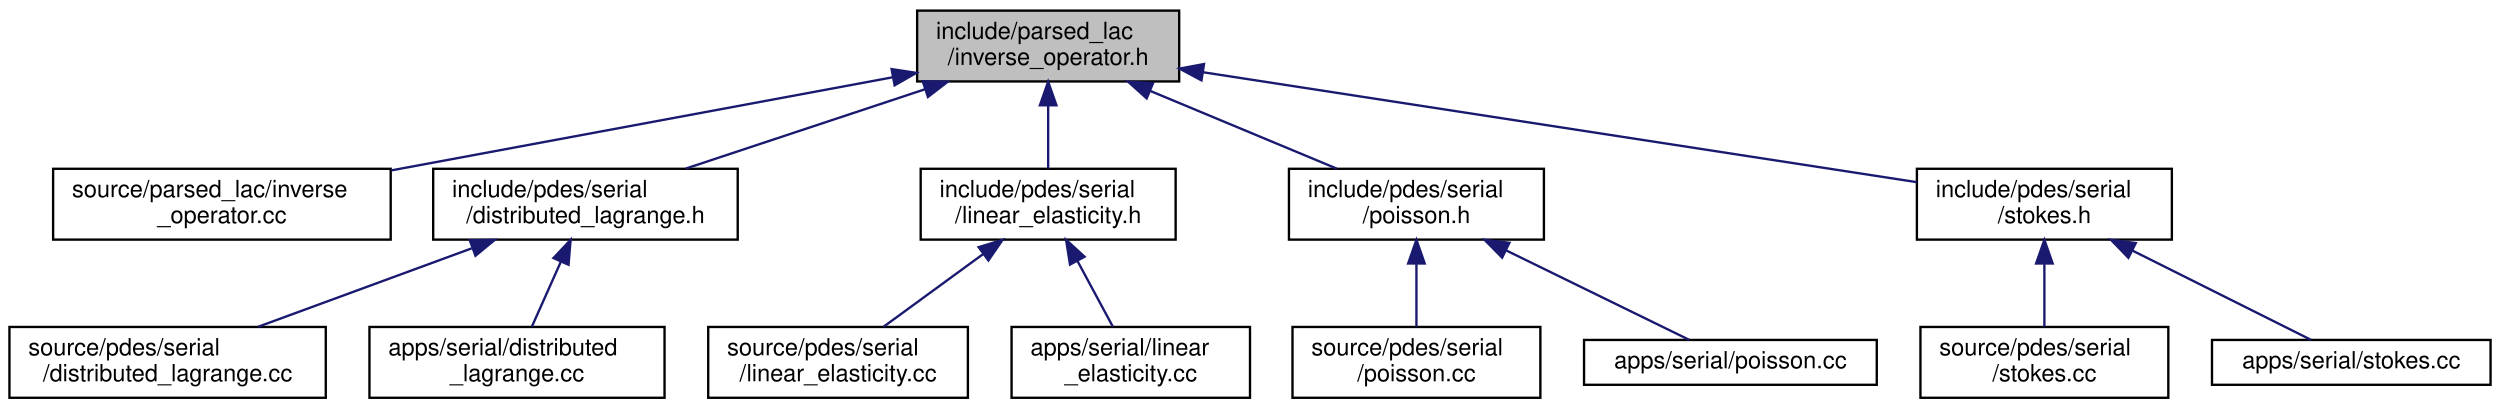
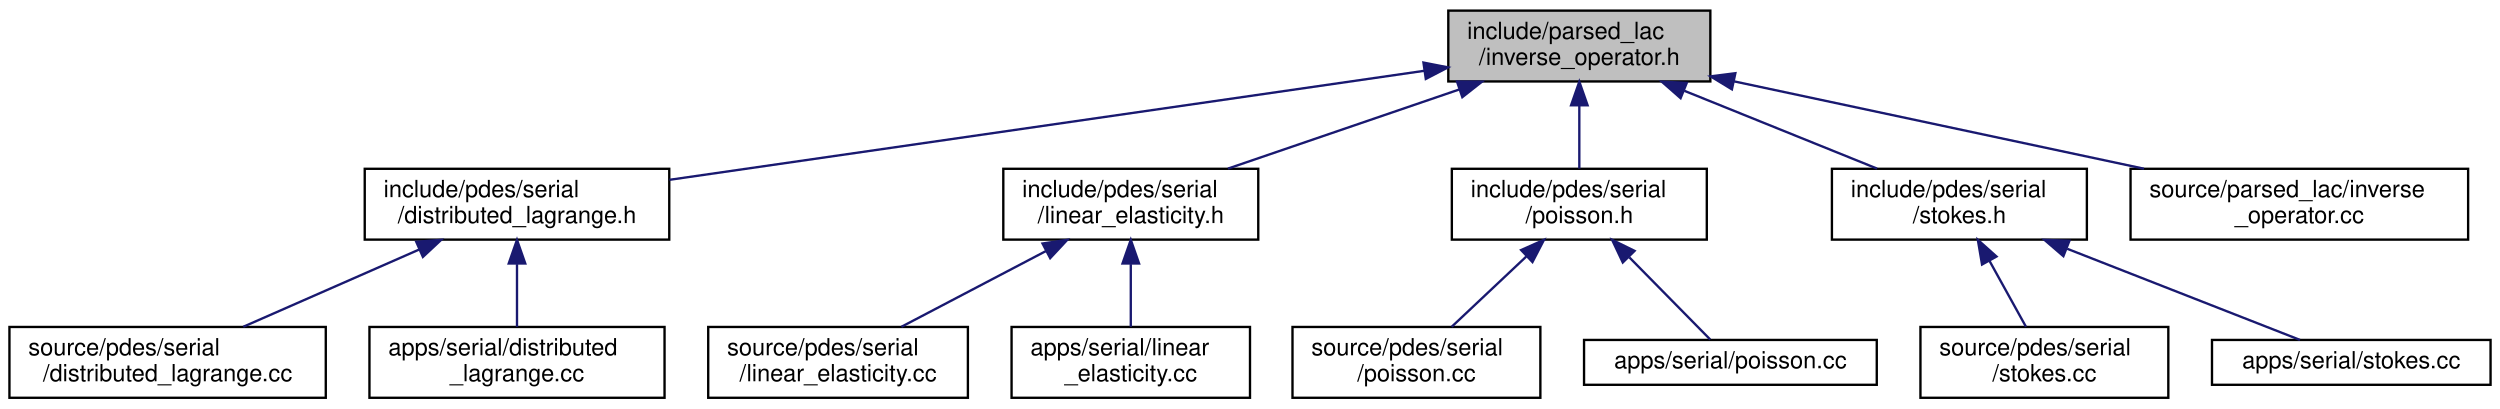
<svg xmlns="http://www.w3.org/2000/svg" xmlns:xlink="http://www.w3.org/1999/xlink" width="1059pt" height="173pt" viewBox="0.00 0.00 1059.00 173.00">
  <g id="graph0" class="graph" transform="scale(1 1) rotate(0) translate(4 169)">
    <g id="node1" class="node">
      <g id="a_node1">
        <a xlink:title=" ">
-           <polygon fill="#bfbfbf" stroke="black" points="384.5,-134.5 384.5,-164.5 495.5,-164.5 495.5,-134.5 384.5,-134.5" />
-           <text text-anchor="start" x="392.5" y="-152.5" font-family="Helvetica,sans-Serif" font-size="10.00">include/parsed_lac</text>
-           <text text-anchor="middle" x="440" y="-141.5" font-family="Helvetica,sans-Serif" font-size="10.00">/inverse_operator.h</text>
+           <polygon fill="#bfbfbf" stroke="black" points="609.5,-134.5 609.5,-164.5 720.5,-164.5 720.5,-134.5 609.5,-134.5" />
+           <text text-anchor="start" x="617.5" y="-152.5" font-family="Helvetica,sans-Serif" font-size="10.00">include/parsed_lac</text>
+           <text text-anchor="middle" x="665" y="-141.5" font-family="Helvetica,sans-Serif" font-size="10.00">/inverse_operator.h</text>
        </a>
      </g>
    </g>
    <g id="node2" class="node">
      <g id="a_node2">
-         <a xlink:href="inverse__operator_8cc.html" target="_top" xlink:title=" ">
-           <polygon fill="none" stroke="black" points="18.5,-67.5 18.5,-97.5 161.5,-97.5 161.5,-67.5 18.5,-67.5" />
-           <text text-anchor="start" x="26.5" y="-85.5" font-family="Helvetica,sans-Serif" font-size="10.00">source/parsed_lac/inverse</text>
-           <text text-anchor="middle" x="90" y="-74.5" font-family="Helvetica,sans-Serif" font-size="10.00">_operator.cc</text>
+         <a xlink:href="distributed__lagrange_8h.html" target="_top" xlink:title=" ">
+           <polygon fill="none" stroke="black" points="150.5,-67.5 150.5,-97.5 279.5,-97.5 279.5,-67.5 150.5,-67.5" />
+           <text text-anchor="start" x="158.5" y="-85.5" font-family="Helvetica,sans-Serif" font-size="10.00">include/pdes/serial</text>
+           <text text-anchor="middle" x="215" y="-74.5" font-family="Helvetica,sans-Serif" font-size="10.00">/distributed_lagrange.h</text>
        </a>
      </g>
    </g>
    <g id="edge1" class="edge">
-       <path fill="none" stroke="midnightblue" d="M373.95,-136.23C313.4,-124.99 223.97,-108.38 161.71,-96.82" />
-       <polygon fill="midnightblue" stroke="midnightblue" points="373.68,-139.74 384.15,-138.13 374.96,-132.86 373.68,-139.74" />
+       <path fill="none" stroke="midnightblue" d="M599.24,-139C513.56,-126.63 364.68,-105.12 279.58,-92.83" />
+       <polygon fill="midnightblue" stroke="midnightblue" points="598.97,-142.5 609.37,-140.46 599.97,-135.57 598.97,-142.5" />
+     </g>
+     <g id="node5" class="node">
+       <g id="a_node5">
+         <a xlink:href="linear__elasticity_8h.html" target="_top" xlink:title=" ">
+           <polygon fill="none" stroke="black" points="421,-67.5 421,-97.5 529,-97.5 529,-67.5 421,-67.5" />
+           <text text-anchor="start" x="429" y="-85.5" font-family="Helvetica,sans-Serif" font-size="10.00">include/pdes/serial</text>
+           <text text-anchor="middle" x="475" y="-74.5" font-family="Helvetica,sans-Serif" font-size="10.00">/linear_elasticity.h</text>
+         </a>
+       </g>
+     </g>
+     <g id="edge4" class="edge">
+       <path fill="none" stroke="midnightblue" d="M614.11,-131.09C583.44,-120.6 544.89,-107.41 516.15,-97.58" />
+       <polygon fill="midnightblue" stroke="midnightblue" points="613.18,-134.47 623.77,-134.4 615.44,-127.85 613.18,-134.47" />
+     </g>
+     <g id="node8" class="node">
+       <g id="a_node8">
+         <a xlink:href="poisson_8h.html" target="_top" xlink:title=" ">
+           <polygon fill="none" stroke="black" points="611,-67.5 611,-97.5 719,-97.5 719,-67.5 611,-67.5" />
+           <text text-anchor="start" x="619" y="-85.5" font-family="Helvetica,sans-Serif" font-size="10.00">include/pdes/serial</text>
+           <text text-anchor="middle" x="665" y="-74.5" font-family="Helvetica,sans-Serif" font-size="10.00">/poisson.h</text>
+         </a>
+       </g>
+     </g>
+     <g id="edge7" class="edge">
+       <path fill="none" stroke="midnightblue" d="M665,-124.11C665,-115.15 665,-105.32 665,-97.58" />
+       <polygon fill="midnightblue" stroke="midnightblue" points="661.5,-124.4 665,-134.4 668.5,-124.4 661.5,-124.4" />
+     </g>
+     <g id="node11" class="node">
+       <g id="a_node11">
+         <a xlink:href="stokes_8h.html" target="_top" xlink:title=" ">
+           <polygon fill="none" stroke="black" points="772,-67.5 772,-97.5 880,-97.5 880,-67.5 772,-67.5" />
+           <text text-anchor="start" x="780" y="-85.5" font-family="Helvetica,sans-Serif" font-size="10.00">include/pdes/serial</text>
+           <text text-anchor="middle" x="826" y="-74.5" font-family="Helvetica,sans-Serif" font-size="10.00">/stokes.h</text>
+         </a>
+       </g>
+     </g>
+     <g id="edge10" class="edge">
+       <path fill="none" stroke="midnightblue" d="M709.48,-130.54C735.24,-120.14 767.2,-107.24 791.13,-97.58" />
+       <polygon fill="midnightblue" stroke="midnightblue" points="707.9,-127.41 699.93,-134.4 710.52,-133.9 707.9,-127.41" />
+     </g>
+     <g id="node14" class="node">
+       <g id="a_node14">
+         <a xlink:href="inverse__operator_8cc.html" target="_top" xlink:title=" ">
+           <polygon fill="none" stroke="black" points="898.5,-67.5 898.5,-97.5 1041.5,-97.5 1041.5,-67.5 898.5,-67.5" />
+           <text text-anchor="start" x="906.5" y="-85.5" font-family="Helvetica,sans-Serif" font-size="10.00">source/parsed_lac/inverse</text>
+           <text text-anchor="middle" x="970" y="-74.5" font-family="Helvetica,sans-Serif" font-size="10.00">_operator.cc</text>
+         </a>
+       </g>
+     </g>
+     <g id="edge13" class="edge">
+       <path fill="none" stroke="midnightblue" d="M730.57,-134.53C781.86,-123.6 852.84,-108.47 904.19,-97.53" />
+       <polygon fill="midnightblue" stroke="midnightblue" points="729.64,-131.15 720.59,-136.65 731.1,-137.99 729.64,-131.15" />
    </g>
    <g id="node3" class="node">
      <g id="a_node3">
-         <a xlink:href="distributed__lagrange_8h.html" target="_top" xlink:title=" ">
-           <polygon fill="none" stroke="black" points="179.5,-67.5 179.5,-97.5 308.5,-97.5 308.5,-67.5 179.5,-67.5" />
-           <text text-anchor="start" x="187.5" y="-85.5" font-family="Helvetica,sans-Serif" font-size="10.00">include/pdes/serial</text>
-           <text text-anchor="middle" x="244" y="-74.5" font-family="Helvetica,sans-Serif" font-size="10.00">/distributed_lagrange.h</text>
-         </a>
-       </g>
-     </g>
-     <g id="edge2" class="edge">
-       <path fill="none" stroke="midnightblue" d="M387.92,-131.23C356.21,-120.71 316.22,-107.45 286.45,-97.58" />
-       <polygon fill="midnightblue" stroke="midnightblue" points="386.88,-134.57 397.47,-134.4 389.08,-127.93 386.88,-134.57" />
-     </g>
-     <g id="node6" class="node">
-       <g id="a_node6">
-         <a xlink:href="linear__elasticity_8h.html" target="_top" xlink:title=" ">
-           <polygon fill="none" stroke="black" points="386,-67.5 386,-97.5 494,-97.5 494,-67.5 386,-67.5" />
-           <text text-anchor="start" x="394" y="-85.5" font-family="Helvetica,sans-Serif" font-size="10.00">include/pdes/serial</text>
-           <text text-anchor="middle" x="440" y="-74.5" font-family="Helvetica,sans-Serif" font-size="10.00">/linear_elasticity.h</text>
-         </a>
-       </g>
-     </g>
-     <g id="edge5" class="edge">
-       <path fill="none" stroke="midnightblue" d="M440,-124.11C440,-115.15 440,-105.32 440,-97.58" />
-       <polygon fill="midnightblue" stroke="midnightblue" points="436.5,-124.4 440,-134.4 443.5,-124.4 436.5,-124.4" />
-     </g>
-     <g id="node9" class="node">
-       <g id="a_node9">
-         <a xlink:href="poisson_8h.html" target="_top" xlink:title=" ">
-           <polygon fill="none" stroke="black" points="542,-67.5 542,-97.5 650,-97.5 650,-67.5 542,-67.5" />
-           <text text-anchor="start" x="550" y="-85.5" font-family="Helvetica,sans-Serif" font-size="10.00">include/pdes/serial</text>
-           <text text-anchor="middle" x="596" y="-74.5" font-family="Helvetica,sans-Serif" font-size="10.00">/poisson.h</text>
-         </a>
-       </g>
-     </g>
-     <g id="edge8" class="edge">
-       <path fill="none" stroke="midnightblue" d="M483.09,-130.54C508.06,-120.14 539.03,-107.24 562.22,-97.58" />
-       <polygon fill="midnightblue" stroke="midnightblue" points="481.73,-127.32 473.85,-134.4 484.43,-133.78 481.73,-127.32" />
-     </g>
-     <g id="node12" class="node">
-       <g id="a_node12">
-         <a xlink:href="stokes_8h.html" target="_top" xlink:title=" ">
-           <polygon fill="none" stroke="black" points="808,-67.5 808,-97.5 916,-97.5 916,-67.5 808,-67.5" />
-           <text text-anchor="start" x="816" y="-85.5" font-family="Helvetica,sans-Serif" font-size="10.00">include/pdes/serial</text>
-           <text text-anchor="middle" x="862" y="-74.5" font-family="Helvetica,sans-Serif" font-size="10.00">/stokes.h</text>
-         </a>
-       </g>
-     </g>
-     <g id="edge11" class="edge">
-       <path fill="none" stroke="midnightblue" d="M505.7,-138.38C588.9,-125.57 730.7,-103.72 807.94,-91.83" />
-       <polygon fill="midnightblue" stroke="midnightblue" points="504.95,-134.95 495.6,-139.94 506.02,-141.87 504.95,-134.95" />
-     </g>
-     <g id="node4" class="node">
-       <g id="a_node4">
        <a xlink:href="source_2pdes_2serial_2distributed__lagrange_8cc.html" target="_top" xlink:title=" ">
          <polygon fill="none" stroke="black" points="0,-0.5 0,-30.5 134,-30.5 134,-0.5 0,-0.5" />
          <text text-anchor="start" x="8" y="-18.5" font-family="Helvetica,sans-Serif" font-size="10.00">source/pdes/serial</text>
          <text text-anchor="middle" x="67" y="-7.5" font-family="Helvetica,sans-Serif" font-size="10.00">/distributed_lagrange.cc</text>
        </a>
      </g>
    </g>
-     <g id="edge3" class="edge">
-       <path fill="none" stroke="midnightblue" d="M195.85,-63.82C167.4,-53.37 131.87,-40.32 105.33,-30.58" />
-       <polygon fill="midnightblue" stroke="midnightblue" points="195,-67.23 205.59,-67.4 197.41,-60.66 195,-67.23" />
+     <g id="edge2" class="edge">
+       <path fill="none" stroke="midnightblue" d="M173.49,-63.27C149.92,-52.92 120.86,-40.15 99.05,-30.58" />
+       <polygon fill="midnightblue" stroke="midnightblue" points="172.32,-66.58 182.89,-67.4 175.14,-60.17 172.32,-66.58" />
    </g>
-     <g id="node5" class="node">
-       <g id="a_node5">
+     <g id="node4" class="node">
+       <g id="a_node4">
        <a xlink:href="apps_2serial_2distributed__lagrange_8cc.html" target="_top" xlink:title=" ">
          <polygon fill="none" stroke="black" points="152.5,-0.5 152.5,-30.5 277.5,-30.5 277.5,-0.5 152.5,-0.5" />
          <text text-anchor="start" x="160.5" y="-18.5" font-family="Helvetica,sans-Serif" font-size="10.00">apps/serial/distributed</text>
          <text text-anchor="middle" x="215" y="-7.5" font-family="Helvetica,sans-Serif" font-size="10.00">_lagrange.cc</text>
        </a>
      </g>
    </g>
-     <g id="edge4" class="edge">
-       <path fill="none" stroke="midnightblue" d="M233.51,-57.99C229.41,-48.8 224.85,-38.58 221.28,-30.58" />
-       <polygon fill="midnightblue" stroke="midnightblue" points="230.44,-59.69 237.71,-67.4 236.83,-56.84 230.44,-59.69" />
+     <g id="edge3" class="edge">
+       <path fill="none" stroke="midnightblue" d="M215,-57.11C215,-48.15 215,-38.32 215,-30.58" />
+       <polygon fill="midnightblue" stroke="midnightblue" points="211.5,-57.4 215,-67.4 218.5,-57.4 211.5,-57.4" />
    </g>
-     <g id="node7" class="node">
-       <g id="a_node7">
+     <g id="node6" class="node">
+       <g id="a_node6">
        <a xlink:href="source_2pdes_2serial_2linear__elasticity_8cc.html" target="_top" xlink:title=" ">
          <polygon fill="none" stroke="black" points="296,-0.5 296,-30.5 406,-30.5 406,-0.5 296,-0.5" />
          <text text-anchor="start" x="304" y="-18.5" font-family="Helvetica,sans-Serif" font-size="10.00">source/pdes/serial</text>
          <text text-anchor="middle" x="351" y="-7.5" font-family="Helvetica,sans-Serif" font-size="10.00">/linear_elasticity.cc</text>
        </a>
      </g>
    </g>
-     <g id="edge6" class="edge">
-       <path fill="none" stroke="midnightblue" d="M412.55,-61.45C398.86,-51.45 382.63,-39.6 370.27,-30.58" />
-       <polygon fill="midnightblue" stroke="midnightblue" points="410.55,-64.32 420.69,-67.4 414.68,-58.67 410.55,-64.32" />
+     <g id="edge5" class="edge">
+       <path fill="none" stroke="midnightblue" d="M439.16,-62.71C419.61,-52.46 395.8,-39.98 377.85,-30.58" />
+       <polygon fill="midnightblue" stroke="midnightblue" points="437.61,-65.85 448.09,-67.4 440.86,-59.65 437.61,-65.85" />
    </g>
-     <g id="node8" class="node">
-       <g id="a_node8">
+     <g id="node7" class="node">
+       <g id="a_node7">
        <a xlink:href="apps_2serial_2linear__elasticity_8cc.html" target="_top" xlink:title=" ">
          <polygon fill="none" stroke="black" points="424.5,-0.5 424.5,-30.5 525.5,-30.5 525.5,-0.5 424.5,-0.5" />
          <text text-anchor="start" x="432.5" y="-18.5" font-family="Helvetica,sans-Serif" font-size="10.00">apps/serial/linear</text>
          <text text-anchor="middle" x="475" y="-7.5" font-family="Helvetica,sans-Serif" font-size="10.00">_elasticity.cc</text>
        </a>
      </g>
    </g>
-     <g id="edge7" class="edge">
-       <path fill="none" stroke="midnightblue" d="M452.34,-58.58C457.37,-49.24 463.02,-38.75 467.42,-30.58" />
-       <polygon fill="midnightblue" stroke="midnightblue" points="449.25,-56.93 447.59,-67.4 455.42,-60.25 449.25,-56.93" />
+     <g id="edge6" class="edge">
+       <path fill="none" stroke="midnightblue" d="M475,-57.11C475,-48.15 475,-38.32 475,-30.58" />
+       <polygon fill="midnightblue" stroke="midnightblue" points="471.5,-57.4 475,-67.4 478.5,-57.4 471.5,-57.4" />
    </g>
-     <g id="node10" class="node">
-       <g id="a_node10">
+     <g id="node9" class="node">
+       <g id="a_node9">
        <a xlink:href="source_2pdes_2serial_2poisson_8cc.html" target="_top" xlink:title=" ">
          <polygon fill="none" stroke="black" points="543.5,-0.5 543.5,-30.5 648.5,-30.5 648.5,-0.5 543.5,-0.5" />
          <text text-anchor="start" x="551.5" y="-18.5" font-family="Helvetica,sans-Serif" font-size="10.00">source/pdes/serial</text>
          <text text-anchor="middle" x="596" y="-7.5" font-family="Helvetica,sans-Serif" font-size="10.00">/poisson.cc</text>
        </a>
      </g>
    </g>
-     <g id="edge9" class="edge">
-       <path fill="none" stroke="midnightblue" d="M596,-57.11C596,-48.15 596,-38.32 596,-30.58" />
-       <polygon fill="midnightblue" stroke="midnightblue" points="592.5,-57.4 596,-67.4 599.5,-57.4 592.5,-57.4" />
+     <g id="edge8" class="edge">
+       <path fill="none" stroke="midnightblue" d="M642.51,-60.31C632.16,-50.56 620.16,-39.26 610.94,-30.58" />
+       <polygon fill="midnightblue" stroke="midnightblue" points="640.35,-63.09 650.03,-67.4 645.15,-57.99 640.35,-63.09" />
    </g>
-     <g id="node11" class="node">
-       <g id="a_node11">
+     <g id="node10" class="node">
+       <g id="a_node10">
        <a xlink:href="apps_2serial_2poisson_8cc.html" target="_top" xlink:title=" ">
          <polygon fill="none" stroke="black" points="667,-6 667,-25 791,-25 791,-6 667,-6" />
          <text text-anchor="middle" x="729" y="-13" font-family="Helvetica,sans-Serif" font-size="10.00">apps/serial/poisson.cc</text>
        </a>
      </g>
    </g>
-     <g id="edge10" class="edge">
-       <path fill="none" stroke="midnightblue" d="M633.92,-62.97C659.47,-50.48 691.97,-34.6 711.59,-25.01" />
-       <polygon fill="midnightblue" stroke="midnightblue" points="632.31,-59.86 624.86,-67.4 635.38,-66.15 632.31,-59.86" />
+     <g id="edge9" class="edge">
+       <path fill="none" stroke="midnightblue" d="M686.17,-60C697.85,-48.13 711.72,-34.05 720.44,-25.19" />
+       <polygon fill="midnightblue" stroke="midnightblue" points="683.41,-57.81 678.89,-67.4 688.4,-62.73 683.41,-57.81" />
    </g>
-     <g id="node13" class="node">
-       <g id="a_node13">
+     <g id="node12" class="node">
+       <g id="a_node12">
        <a xlink:href="source_2pdes_2serial_2stokes_8cc.html" target="_top" xlink:title=" ">
          <polygon fill="none" stroke="black" points="809.5,-0.5 809.5,-30.5 914.5,-30.5 914.5,-0.5 809.5,-0.5" />
          <text text-anchor="start" x="817.5" y="-18.5" font-family="Helvetica,sans-Serif" font-size="10.00">source/pdes/serial</text>
          <text text-anchor="middle" x="862" y="-7.5" font-family="Helvetica,sans-Serif" font-size="10.00">/stokes.cc</text>
        </a>
      </g>
    </g>
-     <g id="edge12" class="edge">
-       <path fill="none" stroke="midnightblue" d="M862,-57.11C862,-48.15 862,-38.32 862,-30.58" />
-       <polygon fill="midnightblue" stroke="midnightblue" points="858.5,-57.4 862,-67.4 865.5,-57.4 858.5,-57.4" />
+     <g id="edge11" class="edge">
+       <path fill="none" stroke="midnightblue" d="M838.7,-58.58C843.87,-49.24 849.68,-38.75 854.2,-30.58" />
+       <polygon fill="midnightblue" stroke="midnightblue" points="835.59,-56.95 833.81,-67.4 841.72,-60.34 835.59,-56.95" />
    </g>
-     <g id="node14" class="node">
-       <g id="a_node14">
+     <g id="node13" class="node">
+       <g id="a_node13">
        <a xlink:href="apps_2serial_2stokes_8cc.html" target="_top" xlink:title=" ">
          <polygon fill="none" stroke="black" points="933,-6 933,-25 1051,-25 1051,-6 933,-6" />
          <text text-anchor="middle" x="992" y="-13" font-family="Helvetica,sans-Serif" font-size="10.00">apps/serial/stokes.cc</text>
        </a>
      </g>
    </g>
-     <g id="edge13" class="edge">
-       <path fill="none" stroke="midnightblue" d="M899.39,-62.8C924.32,-50.34 955.89,-34.56 974.99,-25.01" />
-       <polygon fill="midnightblue" stroke="midnightblue" points="897.59,-59.79 890.21,-67.4 900.72,-66.05 897.59,-59.79" />
+     <g id="edge12" class="edge">
+       <path fill="none" stroke="midnightblue" d="M871.66,-63.62C903.79,-51.04 945.35,-34.77 970.27,-25.01" />
+       <polygon fill="midnightblue" stroke="midnightblue" points="870.05,-60.49 862.02,-67.4 872.61,-67.01 870.05,-60.49" />
    </g>
  </g>
</svg>
